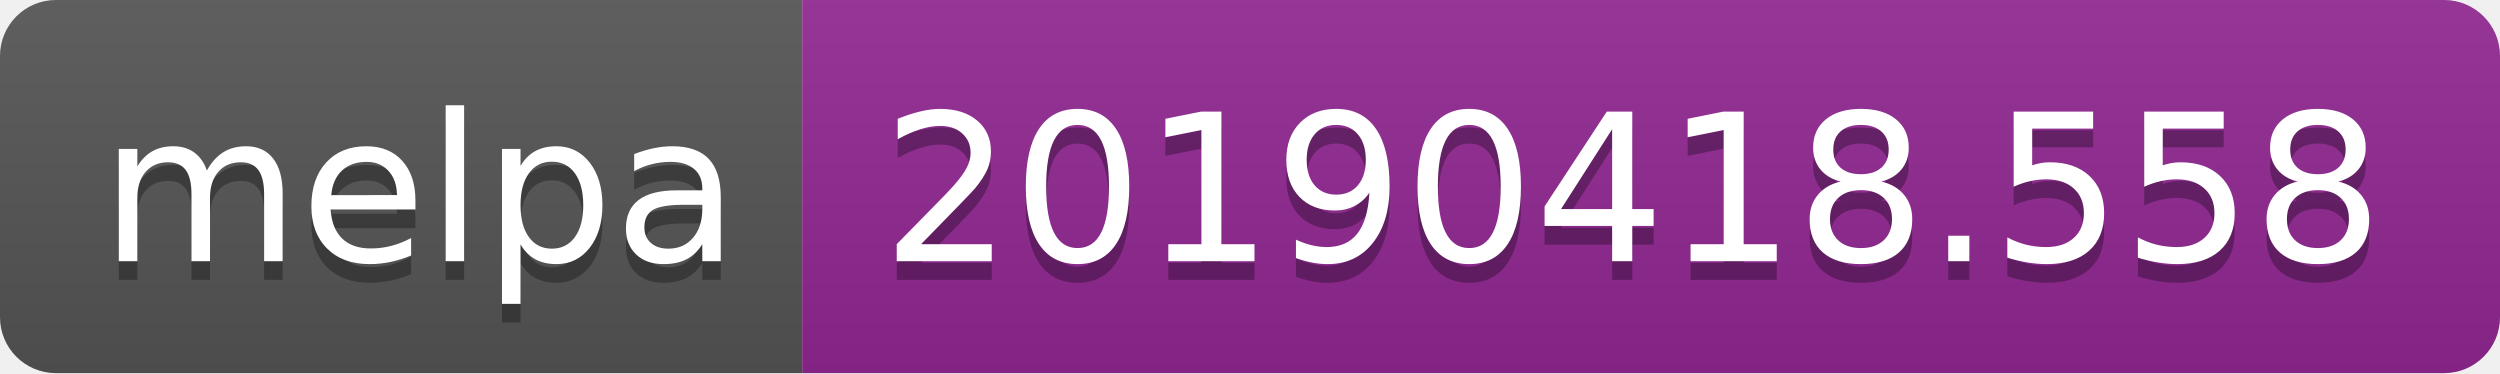
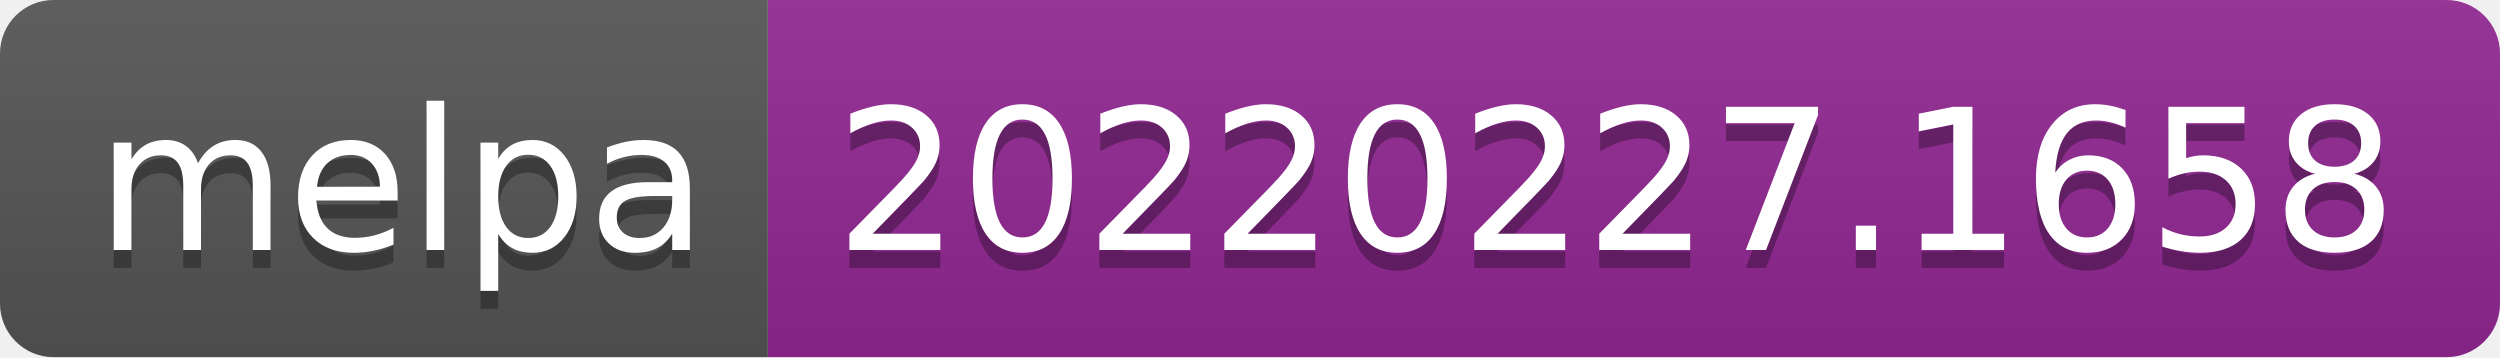
- <svg xmlns="http://www.w3.org/2000/svg" width="134" height="20" role="img" aria-label="melpa: 20190418.558">
+ <svg xmlns="http://www.w3.org/2000/svg" width="140" height="20" role="img" aria-label="melpa: 20220227.1658">
  <linearGradient id="s" x2="0" y2="100%">
    <stop offset="0" stop-color="#bbb" stop-opacity=".1" />
    <stop offset="1" stop-opacity=".1" />
  </linearGradient>
  <clipPath id="r">
-     <rect width="134" height="20" rx="3" fill="#fff" />
+     <rect width="140" height="20" rx="3" fill="#fff" />
  </clipPath>
  <g clip-path="url(#r)">
    <rect width="43" height="20" fill="#555" />
-     <rect x="43" width="91" height="20" fill="#922793" />
-     <rect width="134" height="20" fill="url(#s)" />
+     <rect x="43" width="97" height="20" fill="#922793" />
+     <rect width="140" height="20" fill="url(#s)" />
  </g>
  <g fill="#fff" text-anchor="middle" font-family="Verdana,Geneva,DejaVu Sans,sans-serif" text-rendering="geometricPrecision" font-size="110">
    <text aria-hidden="true" x="225" y="150" fill="#010101" fill-opacity=".3" transform="scale(.1)" textLength="330">melpa</text>
    <text x="225" y="140" transform="scale(.1)" fill="#fff" textLength="330">melpa</text>
-     <text aria-hidden="true" x="875" y="150" fill="#010101" fill-opacity=".3" transform="scale(.1)" textLength="810">20190418.558</text>
-     <text x="875" y="140" transform="scale(.1)" fill="#fff" textLength="810">20190418.558</text>
+     <text aria-hidden="true" x="905" y="150" fill="#010101" fill-opacity=".3" transform="scale(.1)" textLength="870">20220227.1658</text>
+     <text x="905" y="140" transform="scale(.1)" fill="#fff" textLength="870">20220227.1658</text>
  </g>
</svg>
